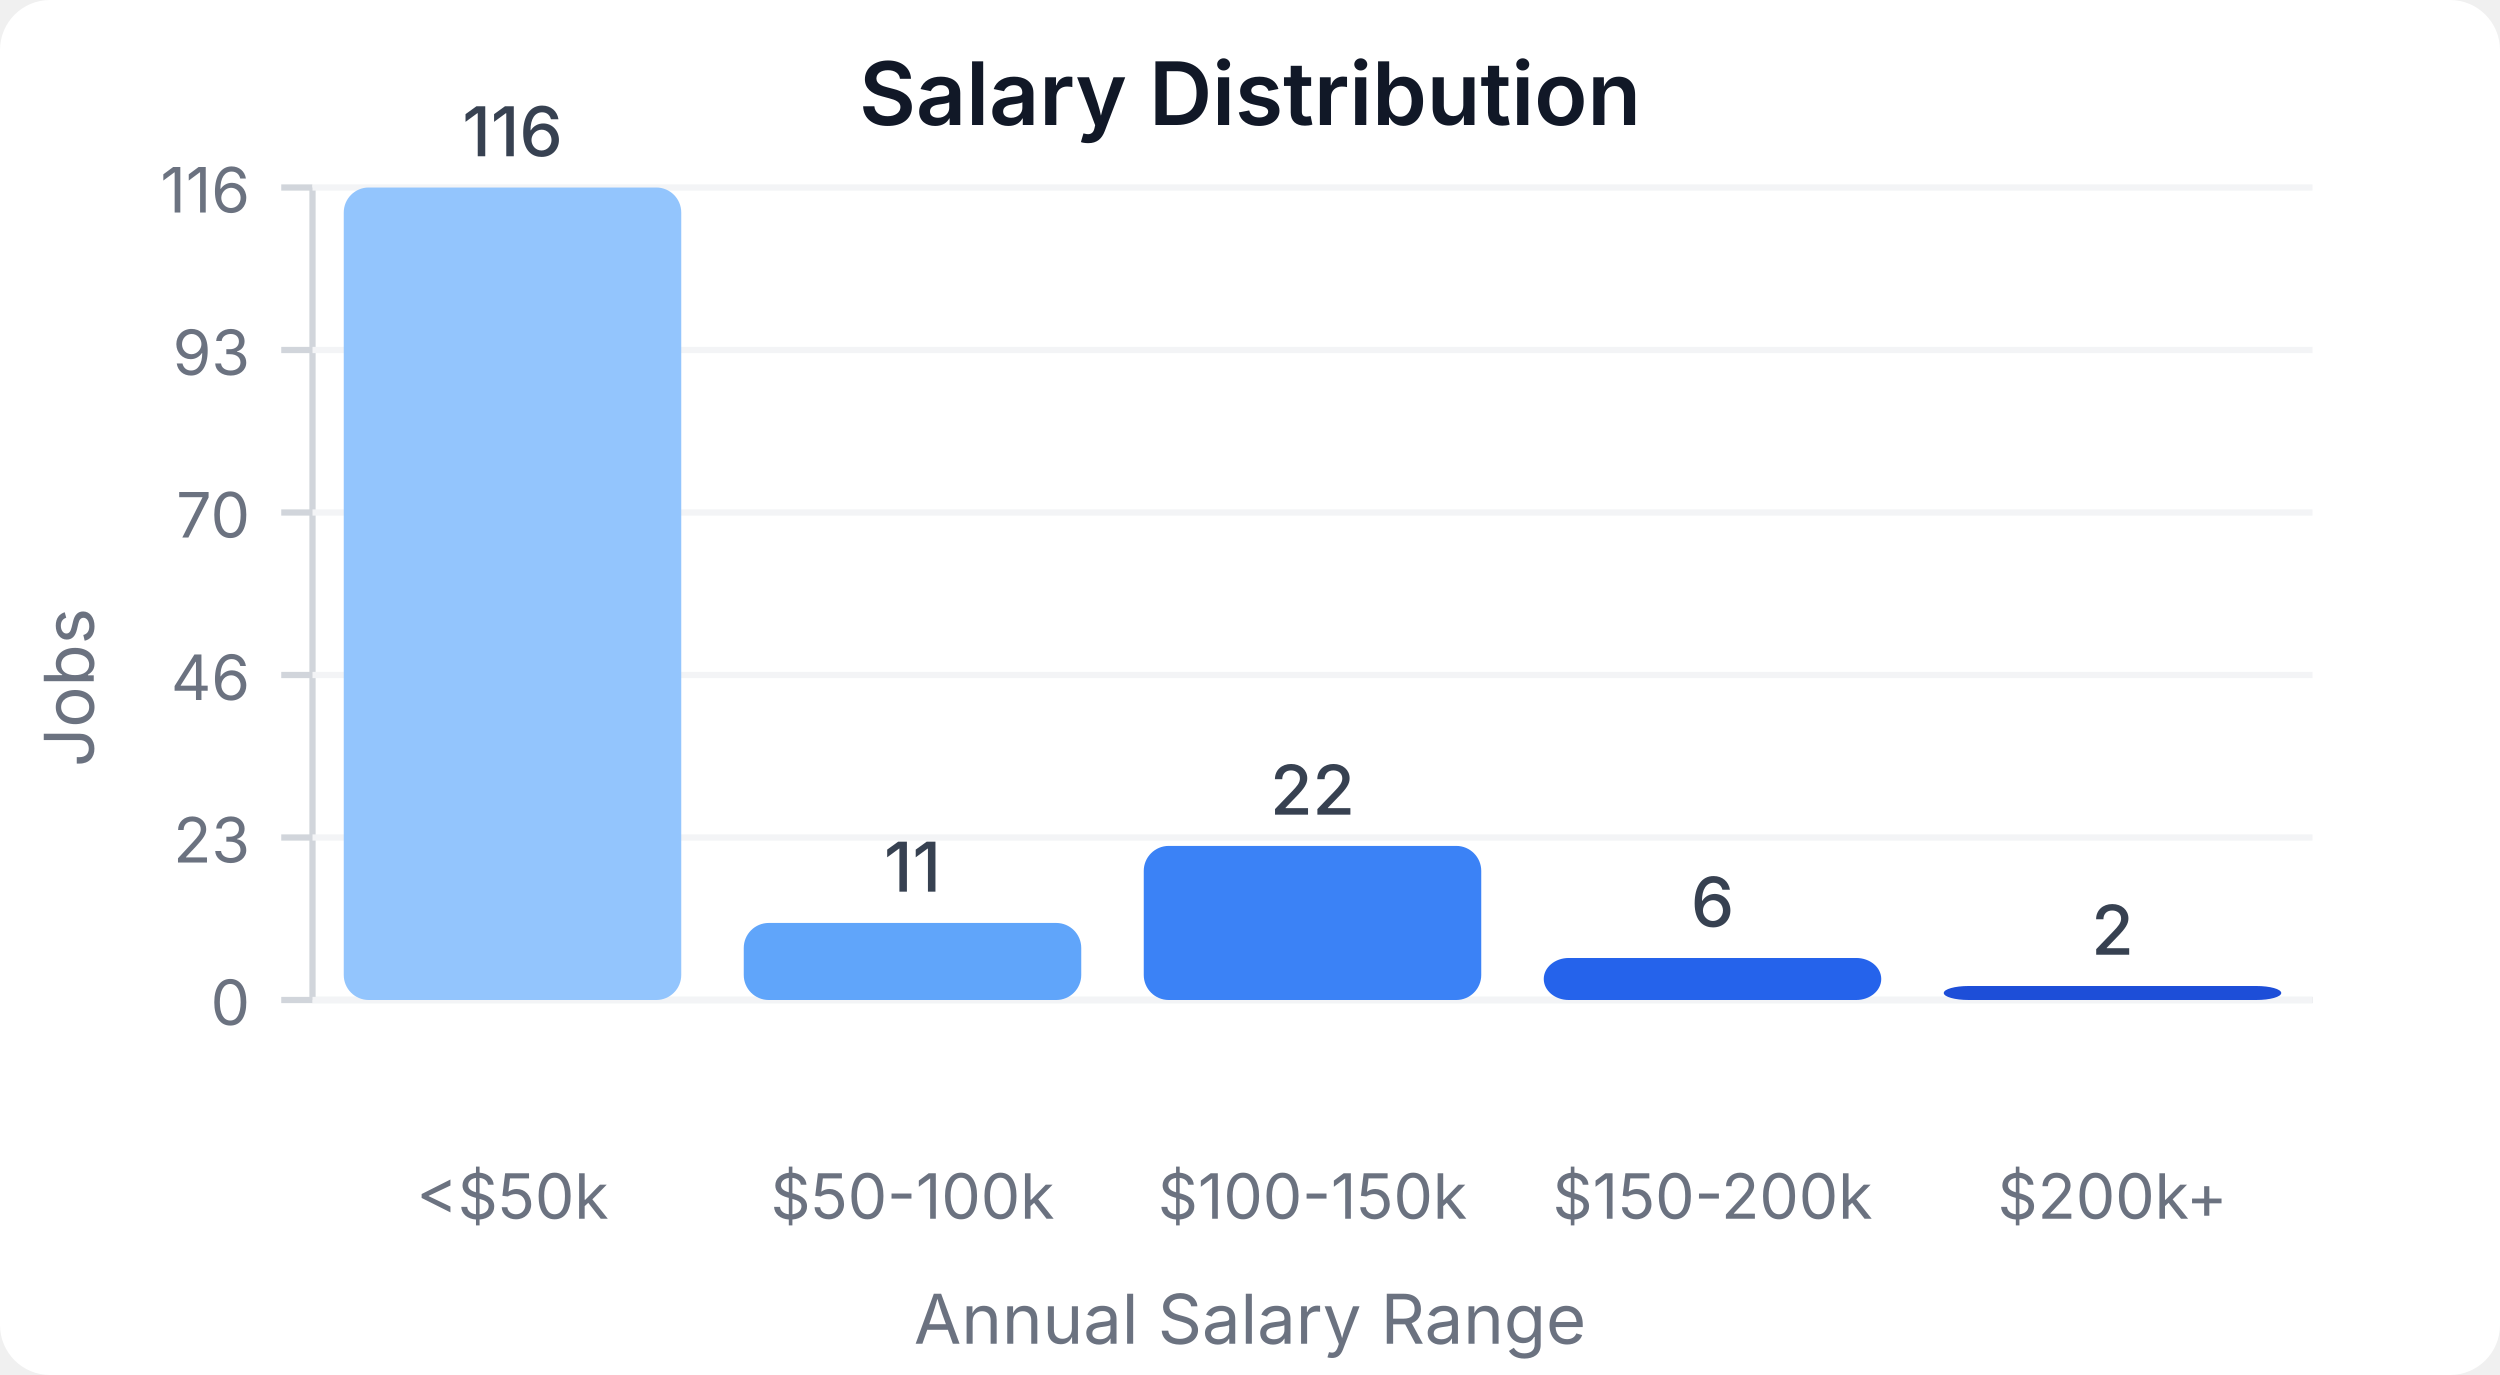
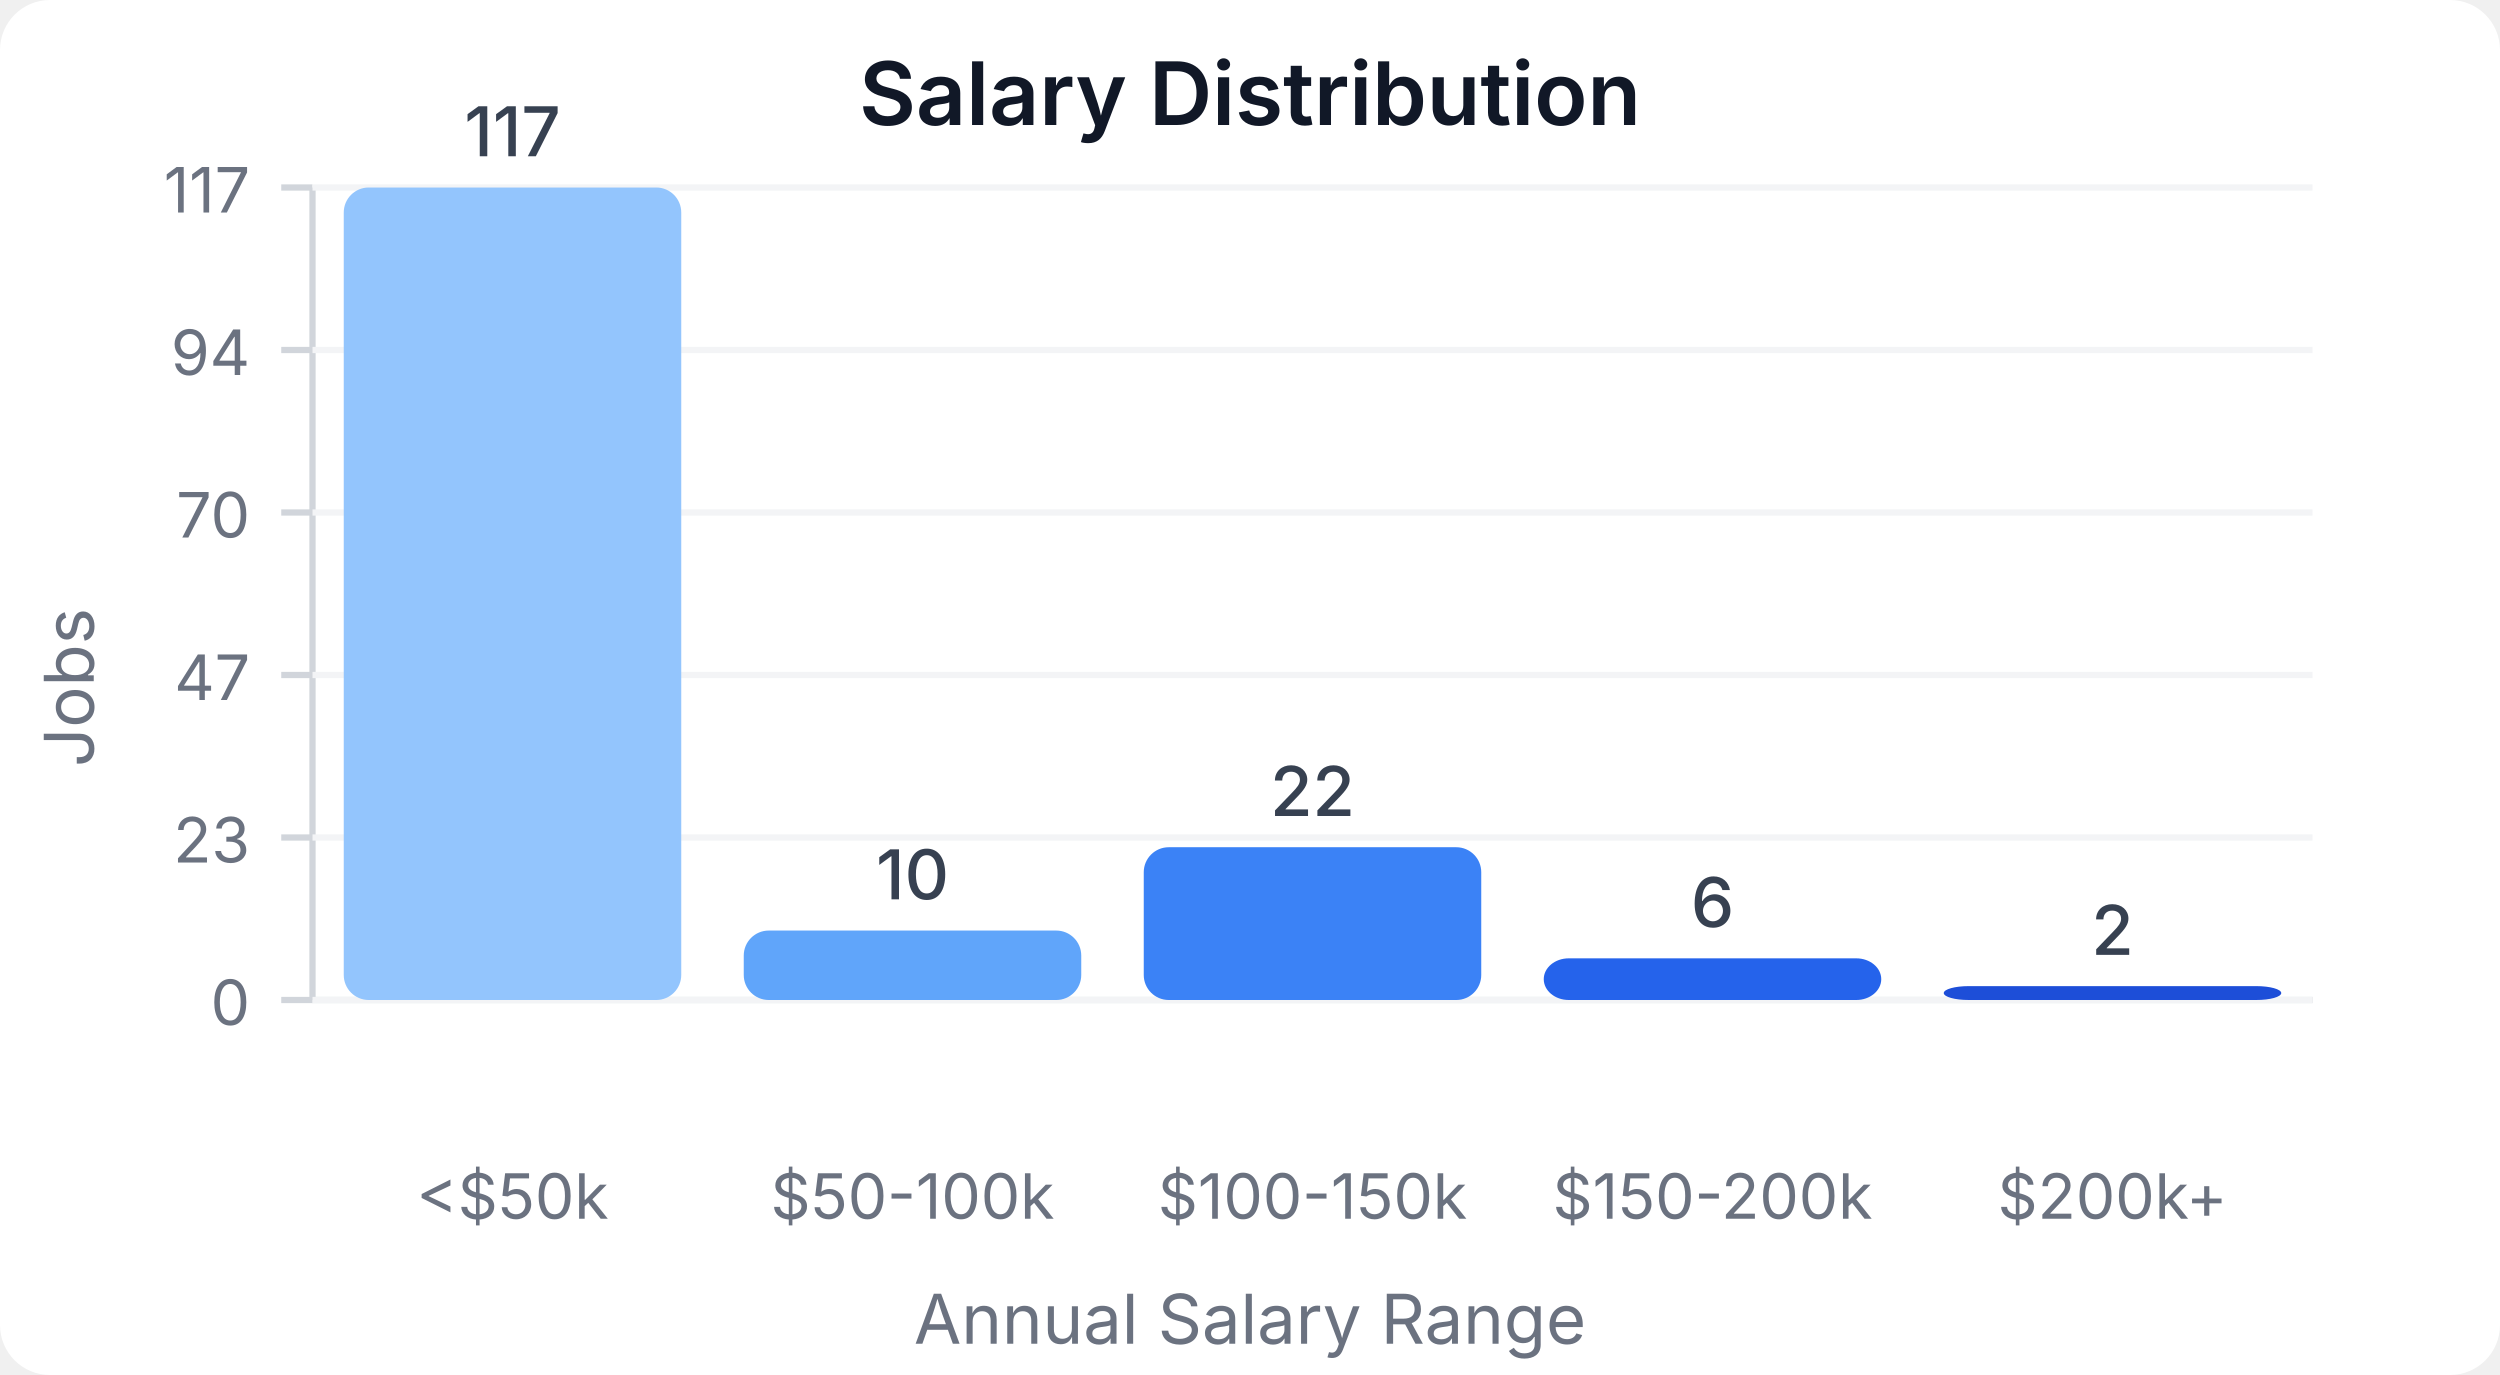
<svg xmlns="http://www.w3.org/2000/svg" width="400" height="220" viewBox="0 0 400 220">
  <style>
    text { font-family: system-ui, -apple-system, sans-serif; }
  </style>
  <rect width="400" height="220" fill="#ffffff" rx="8" />
  <text x="200" y="20" text-anchor="middle" font-size="14" font-weight="600" fill="#111827">Salary Distribution</text>
  <line x1="50" y1="30" x2="50" y2="160" stroke="#d1d5db" stroke-width="1" />
  <line x1="50" y1="160" x2="370" y2="160" stroke="#d1d5db" stroke-width="1" />
  <line x1="45" y1="160" x2="50" y2="160" stroke="#d1d5db" stroke-width="1" />
  <text x="40" y="164" text-anchor="end" font-size="10" fill="#6b7280">0</text>
  <line x1="50" y1="160" x2="370" y2="160" stroke="#f3f4f6" stroke-width="1" />
  <line x1="45" y1="134" x2="50" y2="134" stroke="#d1d5db" stroke-width="1" />
  <text x="40" y="138" text-anchor="end" font-size="10" fill="#6b7280">23</text>
  <line x1="50" y1="134" x2="370" y2="134" stroke="#f3f4f6" stroke-width="1" />
  <line x1="45" y1="108" x2="50" y2="108" stroke="#d1d5db" stroke-width="1" />
-   <text x="40" y="112" text-anchor="end" font-size="10" fill="#6b7280">46</text>
+   <text x="40" y="112" text-anchor="end" font-size="10" fill="#6b7280">47</text>
  <line x1="50" y1="108" x2="370" y2="108" stroke="#f3f4f6" stroke-width="1" />
  <line x1="45" y1="82" x2="50" y2="82" stroke="#d1d5db" stroke-width="1" />
  <text x="40" y="86" text-anchor="end" font-size="10" fill="#6b7280">70</text>
  <line x1="50" y1="82" x2="370" y2="82" stroke="#f3f4f6" stroke-width="1" />
  <line x1="45" y1="56" x2="50" y2="56" stroke="#d1d5db" stroke-width="1" />
-   <text x="40" y="60" text-anchor="end" font-size="10" fill="#6b7280">93</text>
+   <text x="40" y="60" text-anchor="end" font-size="10" fill="#6b7280">94</text>
  <line x1="50" y1="56" x2="370" y2="56" stroke="#f3f4f6" stroke-width="1" />
  <line x1="45" y1="30" x2="50" y2="30" stroke="#d1d5db" stroke-width="1" />
-   <text x="40" y="34" text-anchor="end" font-size="10" fill="#6b7280">116</text>
+   <text x="40" y="34" text-anchor="end" font-size="10" fill="#6b7280">117</text>
  <line x1="50" y1="30" x2="370" y2="30" stroke="#f3f4f6" stroke-width="1" />
  <rect x="55" y="30" width="54" height="130" fill="#93c5fd" rx="4" />
-   <text x="82" y="25" text-anchor="middle" font-size="11" fill="#374151" font-weight="500">116</text>
+   <text x="82" y="25" text-anchor="middle" font-size="11" fill="#374151" font-weight="500">117</text>
  <text x="82" y="195" text-anchor="middle" font-size="10" fill="#6b7280">&lt;$50k</text>
-   <rect x="119" y="147.672" width="54" height="12.328" fill="#60a5fa" rx="4" />
-   <text x="146" y="142.672" text-anchor="middle" font-size="11" fill="#374151" font-weight="500">11</text>
+   <rect x="119" y="148.889" width="54" height="11.111" fill="#60a5fa" rx="4" />
+   <text x="146" y="143.889" text-anchor="middle" font-size="11" fill="#374151" font-weight="500">10</text>
  <text x="146" y="195" text-anchor="middle" font-size="10" fill="#6b7280">$50-100k</text>
-   <rect x="183" y="135.345" width="54" height="24.655" fill="#3b82f6" rx="4" />
-   <text x="210" y="130.345" text-anchor="middle" font-size="11" fill="#374151" font-weight="500">22</text>
+   <rect x="183" y="135.556" width="54" height="24.444" fill="#3b82f6" rx="4" />
+   <text x="210" y="130.556" text-anchor="middle" font-size="11" fill="#374151" font-weight="500">22</text>
  <text x="210" y="195" text-anchor="middle" font-size="10" fill="#6b7280">$100-150k</text>
-   <rect x="247" y="153.276" width="54" height="6.724" fill="#2563eb" rx="4" />
-   <text x="274" y="148.276" text-anchor="middle" font-size="11" fill="#374151" font-weight="500">6</text>
+   <rect x="247" y="153.333" width="54" height="6.667" fill="#2563eb" rx="4" />
+   <text x="274" y="148.333" text-anchor="middle" font-size="11" fill="#374151" font-weight="500">6</text>
  <text x="274" y="195" text-anchor="middle" font-size="10" fill="#6b7280">$150-200k</text>
-   <rect x="311" y="157.759" width="54" height="2.241" fill="#1d4ed8" rx="4" />
-   <text x="338" y="152.759" text-anchor="middle" font-size="11" fill="#374151" font-weight="500">2</text>
+   <rect x="311" y="157.778" width="54" height="2.222" fill="#1d4ed8" rx="4" />
+   <text x="338" y="152.778" text-anchor="middle" font-size="11" fill="#374151" font-weight="500">2</text>
  <text x="338" y="195" text-anchor="middle" font-size="10" fill="#6b7280">$200k+</text>
  <text x="15" y="110" text-anchor="middle" font-size="11" fill="#6b7280" transform="rotate(-90, 15, 110)">Jobs</text>
  <text x="200" y="215" text-anchor="middle" font-size="11" fill="#6b7280">Annual Salary Range</text>
</svg>
